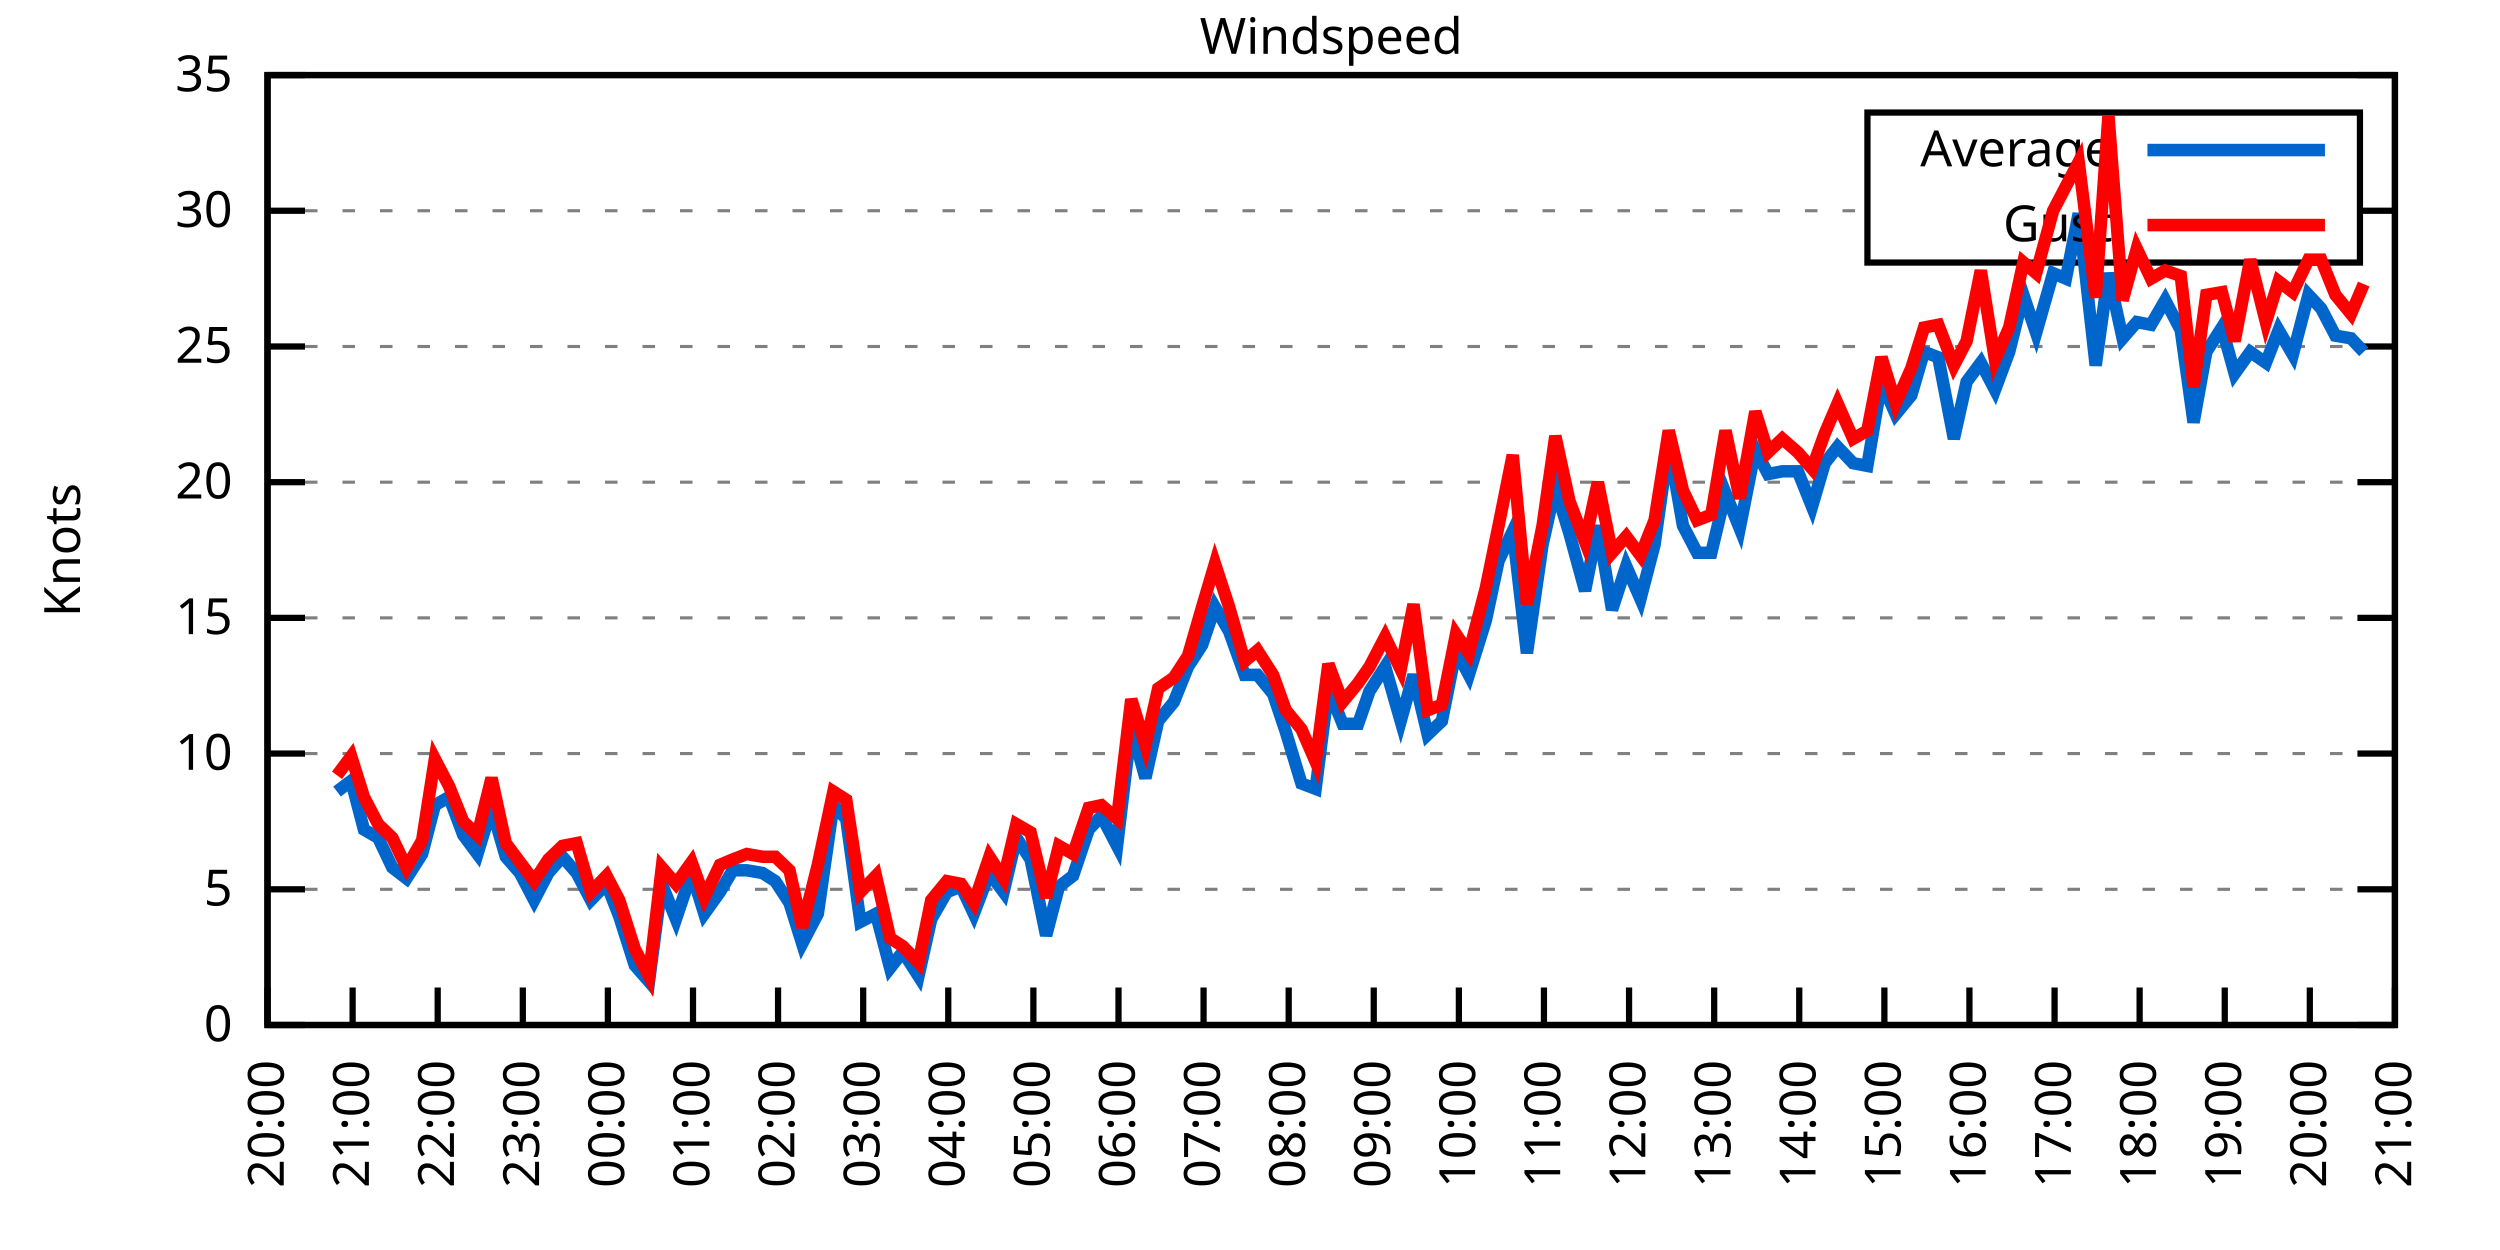
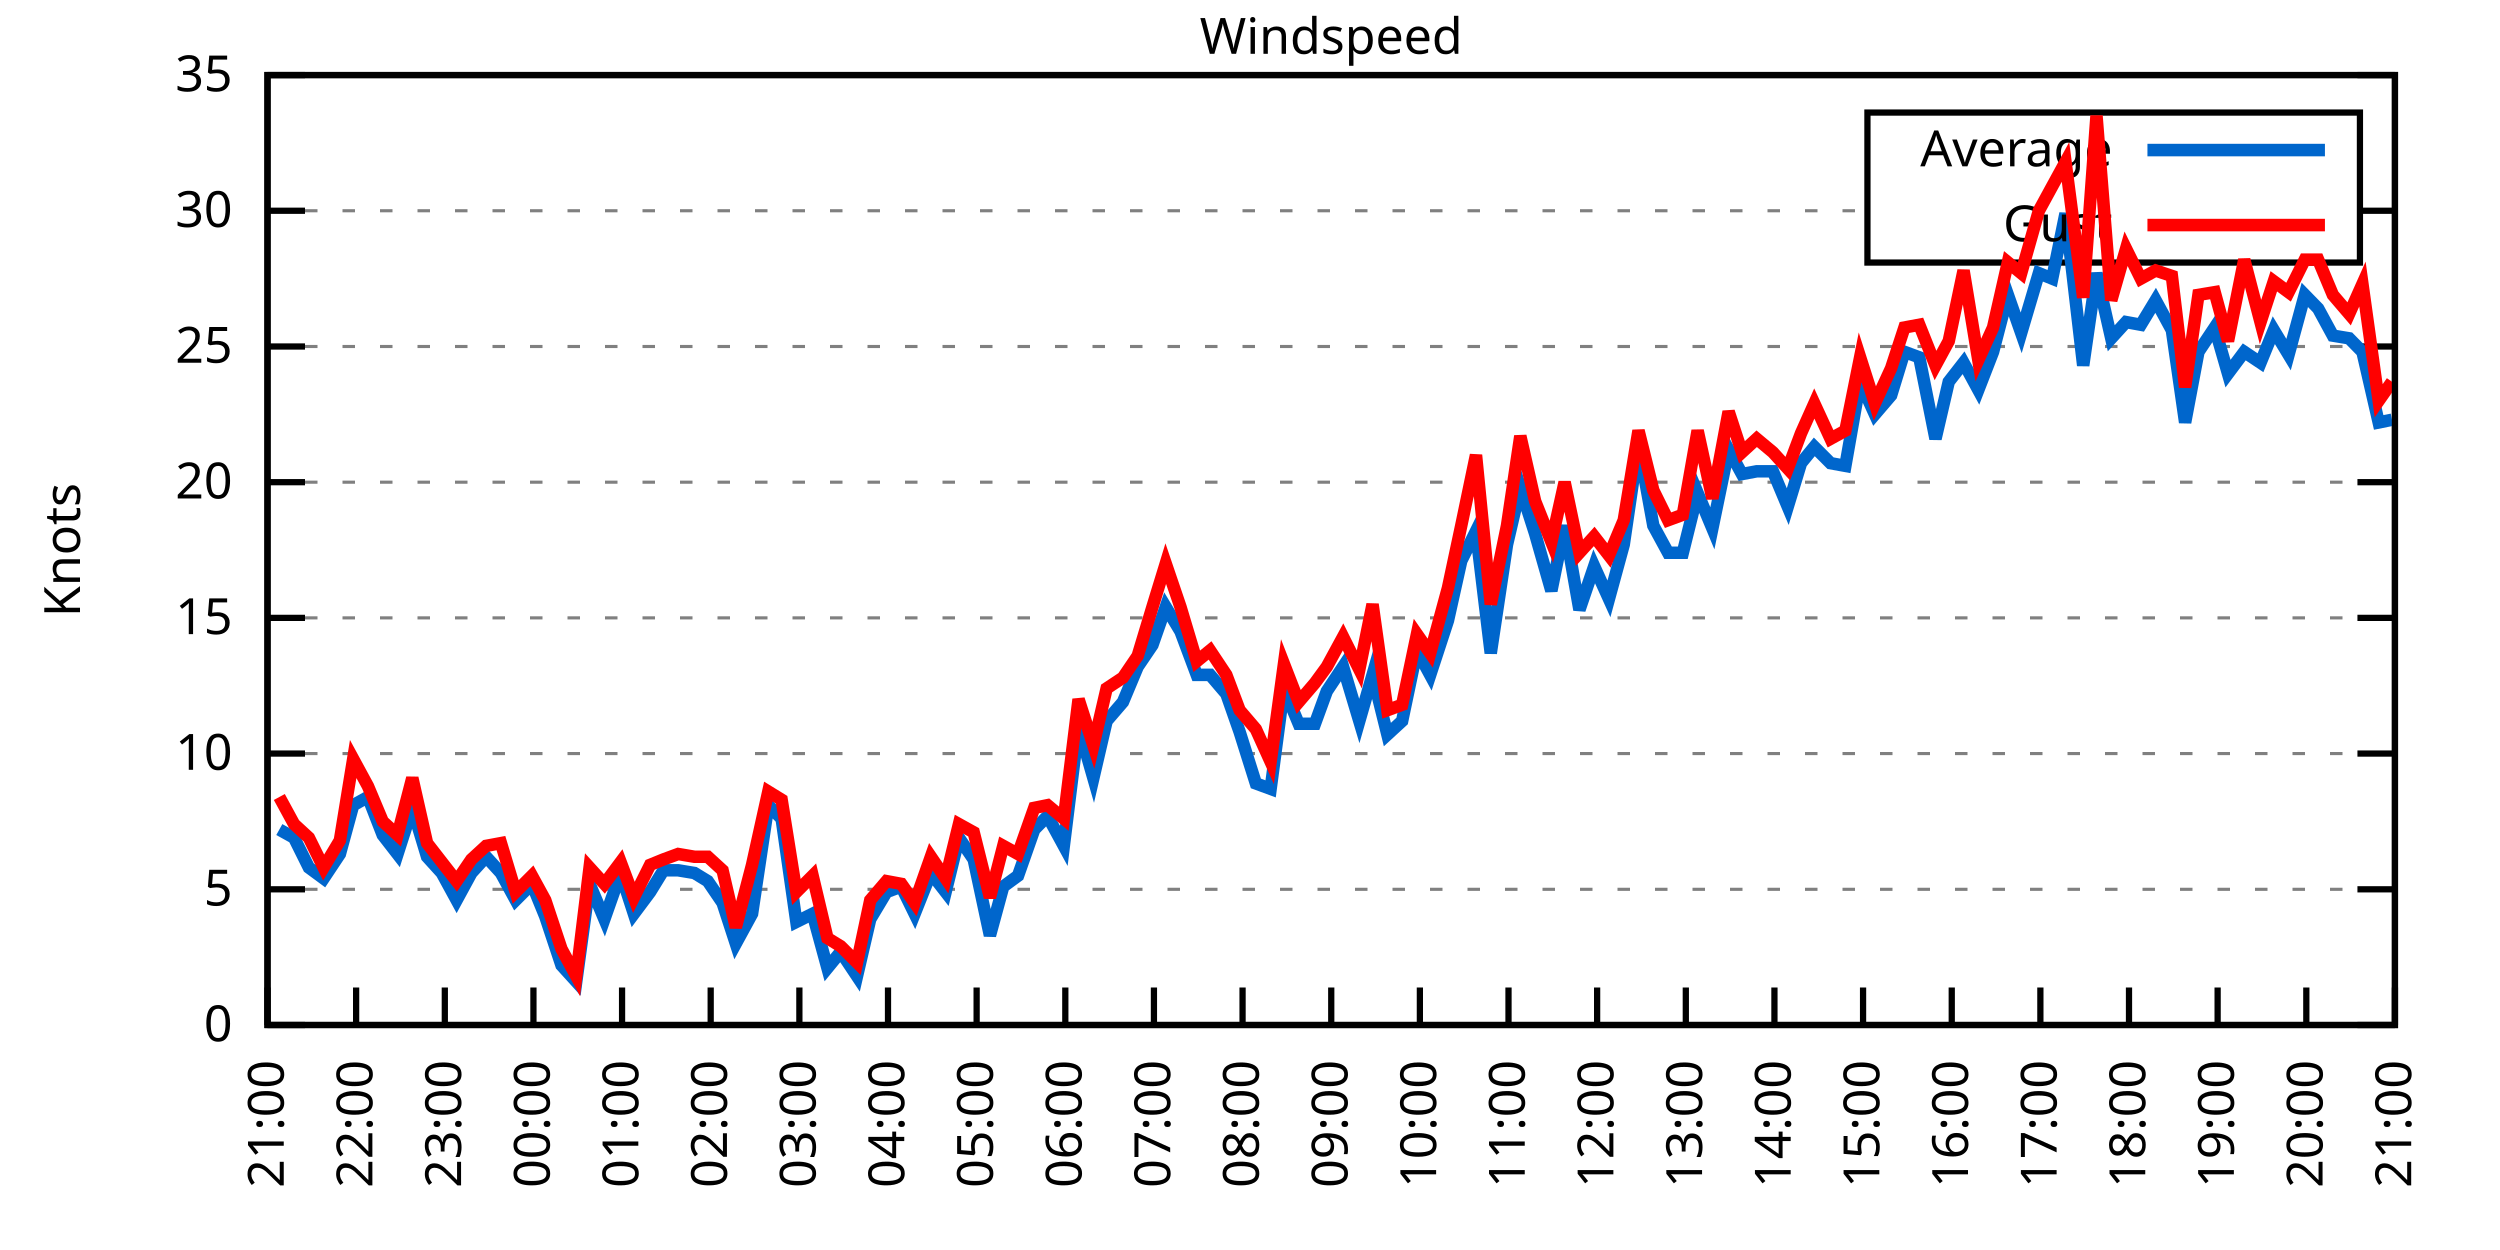
<svg xmlns="http://www.w3.org/2000/svg" xmlns:xlink="http://www.w3.org/1999/xlink" width="400" height="200" viewBox="0 0 400 200">
  <g id="gnuplot_canvas">
    <rect x="0" y="0" width="400" height="200" fill="none" />
    <defs>
      <circle id="gpDot" r="0.5" stroke-width="0.5" stroke="currentColor" />
      <path id="gpPt0" stroke-width="0.333" stroke="currentColor" d="M-1,0 h2 M0,-1 v2" />
      <path id="gpPt1" stroke-width="0.333" stroke="currentColor" d="M-1,-1 L1,1 M1,-1 L-1,1" />
      <path id="gpPt2" stroke-width="0.333" stroke="currentColor" d="M-1,0 L1,0 M0,-1 L0,1 M-1,-1 L1,1 M-1,1 L1,-1" />
      <rect id="gpPt3" stroke-width="0.333" stroke="currentColor" x="-1" y="-1" width="2" height="2" />
      <rect id="gpPt4" stroke-width="0.333" stroke="currentColor" fill="currentColor" x="-1" y="-1" width="2" height="2" />
      <circle id="gpPt5" stroke-width="0.333" stroke="currentColor" cx="0" cy="0" r="1" />
      <use xlink:href="#gpPt5" id="gpPt6" fill="currentColor" stroke="none" />
      <path id="gpPt7" stroke-width="0.333" stroke="currentColor" d="M0,-1.33 L-1.33,0.67 L1.33,0.67 z" />
      <use xlink:href="#gpPt7" id="gpPt8" fill="currentColor" stroke="none" />
      <use xlink:href="#gpPt7" id="gpPt9" stroke="currentColor" transform="rotate(180)" />
      <use xlink:href="#gpPt9" id="gpPt10" fill="currentColor" stroke="none" />
      <use xlink:href="#gpPt3" id="gpPt11" stroke="currentColor" transform="rotate(45)" />
      <use xlink:href="#gpPt11" id="gpPt12" fill="currentColor" stroke="none" />
      <path id="gpPt13" stroke-width="0.333" stroke="currentColor" d="M0,1.330 L1.265,0.411 L0.782,-1.067 L-0.782,-1.076 L-1.265,0.411 z" />
      <use xlink:href="#gpPt13" id="gpPt14" fill="currentColor" stroke="none" />
      <filter id="textbox" filterUnits="objectBoundingBox" x="0" y="0" height="1" width="1">
        <feFlood flood-color="white" flood-opacity="1" result="bgnd" />
        <feComposite in="SourceGraphic" in2="bgnd" operator="atop" />
      </filter>
      <filter id="greybox" filterUnits="objectBoundingBox" x="0" y="0" height="1" width="1">
        <feFlood flood-color="lightgrey" flood-opacity="1" result="grey" />
        <feComposite in="SourceGraphic" in2="grey" operator="atop" />
      </filter>
    </defs>
    <g fill="none" color="white" stroke="currentColor" stroke-width="1.00" stroke-linecap="butt" stroke-linejoin="miter">
</g>
    <g fill="none" color="black" stroke="currentColor" stroke-width="1.00" stroke-linecap="butt" stroke-linejoin="miter">
      <g stroke="none" shape-rendering="crispEdges">
        <polygon fill="rgb(255, 255, 255)" points="42.80,164.00 383.18,164.00 383.18,12.02 42.80,12.02 " />
      </g>
    </g>
    <g fill="none" color="black" stroke="currentColor" stroke-width="1.00" stroke-linecap="butt" stroke-linejoin="miter">
</g>
    <g fill="none" color="black" stroke="black" stroke-width="0.50" stroke-linecap="butt" stroke-linejoin="miter">
</g>
    <g fill="none" color="gray" stroke="currentColor" stroke-width="0.50" stroke-linecap="butt" stroke-linejoin="miter">
      <path stroke="gray" stroke-dasharray="2,4" class="gridline" d="M42.80,164.00 L383.19,164.00  " />
    </g>
    <g fill="none" color="gray" stroke="gray" stroke-width="1.00" stroke-linecap="butt" stroke-linejoin="miter">
</g>
    <g fill="none" color="black" stroke="currentColor" stroke-width="1.00" stroke-linecap="butt" stroke-linejoin="miter">
      <path stroke="black" d="M42.80,164.00 L48.80,164.00 M383.19,164.00 L377.19,164.00  " />
      <g transform="translate(37.20,166.60)" stroke="none" fill="black" font-family="Sans" font-size="8.00" text-anchor="end">
        <text>
          <tspan font-family="Sans"> 0</tspan>
        </text>
      </g>
    </g>
    <g fill="none" color="black" stroke="currentColor" stroke-width="1.00" stroke-linecap="butt" stroke-linejoin="miter">
</g>
    <g fill="none" color="black" stroke="black" stroke-width="0.50" stroke-linecap="butt" stroke-linejoin="miter">
</g>
    <g fill="none" color="gray" stroke="currentColor" stroke-width="0.50" stroke-linecap="butt" stroke-linejoin="miter">
      <path stroke="gray" stroke-dasharray="2,4" class="gridline" d="M42.80,142.29 L383.19,142.29  " />
    </g>
    <g fill="none" color="gray" stroke="gray" stroke-width="1.00" stroke-linecap="butt" stroke-linejoin="miter">
</g>
    <g fill="none" color="black" stroke="currentColor" stroke-width="1.00" stroke-linecap="butt" stroke-linejoin="miter">
      <path stroke="black" d="M42.80,142.29 L48.80,142.29 M383.19,142.29 L377.19,142.29  " />
      <g transform="translate(37.20,144.89)" stroke="none" fill="black" font-family="Sans" font-size="8.00" text-anchor="end">
        <text>
          <tspan font-family="Sans"> 5</tspan>
        </text>
      </g>
    </g>
    <g fill="none" color="black" stroke="currentColor" stroke-width="1.00" stroke-linecap="butt" stroke-linejoin="miter">
</g>
    <g fill="none" color="black" stroke="black" stroke-width="0.50" stroke-linecap="butt" stroke-linejoin="miter">
</g>
    <g fill="none" color="gray" stroke="currentColor" stroke-width="0.50" stroke-linecap="butt" stroke-linejoin="miter">
      <path stroke="gray" stroke-dasharray="2,4" class="gridline" d="M42.80,120.57 L383.19,120.57  " />
    </g>
    <g fill="none" color="gray" stroke="gray" stroke-width="1.00" stroke-linecap="butt" stroke-linejoin="miter">
</g>
    <g fill="none" color="black" stroke="currentColor" stroke-width="1.00" stroke-linecap="butt" stroke-linejoin="miter">
      <path stroke="black" d="M42.80,120.57 L48.80,120.57 M383.19,120.57 L377.19,120.57  " />
      <g transform="translate(37.20,123.17)" stroke="none" fill="black" font-family="Sans" font-size="8.00" text-anchor="end">
        <text>
          <tspan font-family="Sans"> 10</tspan>
        </text>
      </g>
    </g>
    <g fill="none" color="black" stroke="currentColor" stroke-width="1.00" stroke-linecap="butt" stroke-linejoin="miter">
</g>
    <g fill="none" color="black" stroke="black" stroke-width="0.50" stroke-linecap="butt" stroke-linejoin="miter">
</g>
    <g fill="none" color="gray" stroke="currentColor" stroke-width="0.50" stroke-linecap="butt" stroke-linejoin="miter">
      <path stroke="gray" stroke-dasharray="2,4" class="gridline" d="M42.80,98.86 L383.19,98.86  " />
    </g>
    <g fill="none" color="gray" stroke="gray" stroke-width="1.00" stroke-linecap="butt" stroke-linejoin="miter">
</g>
    <g fill="none" color="black" stroke="currentColor" stroke-width="1.00" stroke-linecap="butt" stroke-linejoin="miter">
      <path stroke="black" d="M42.80,98.86 L48.80,98.86 M383.19,98.86 L377.19,98.86  " />
      <g transform="translate(37.20,101.46)" stroke="none" fill="black" font-family="Sans" font-size="8.00" text-anchor="end">
        <text>
          <tspan font-family="Sans"> 15</tspan>
        </text>
      </g>
    </g>
    <g fill="none" color="black" stroke="currentColor" stroke-width="1.00" stroke-linecap="butt" stroke-linejoin="miter">
</g>
    <g fill="none" color="black" stroke="black" stroke-width="0.50" stroke-linecap="butt" stroke-linejoin="miter">
</g>
    <g fill="none" color="gray" stroke="currentColor" stroke-width="0.50" stroke-linecap="butt" stroke-linejoin="miter">
      <path stroke="gray" stroke-dasharray="2,4" class="gridline" d="M42.80,77.15 L383.19,77.15  " />
    </g>
    <g fill="none" color="gray" stroke="gray" stroke-width="1.00" stroke-linecap="butt" stroke-linejoin="miter">
</g>
    <g fill="none" color="black" stroke="currentColor" stroke-width="1.00" stroke-linecap="butt" stroke-linejoin="miter">
      <path stroke="black" d="M42.80,77.15 L48.80,77.15 M383.19,77.15 L377.19,77.15  " />
      <g transform="translate(37.20,79.75)" stroke="none" fill="black" font-family="Sans" font-size="8.00" text-anchor="end">
        <text>
          <tspan font-family="Sans"> 20</tspan>
        </text>
      </g>
    </g>
    <g fill="none" color="black" stroke="currentColor" stroke-width="1.00" stroke-linecap="butt" stroke-linejoin="miter">
</g>
    <g fill="none" color="black" stroke="black" stroke-width="0.50" stroke-linecap="butt" stroke-linejoin="miter">
</g>
    <g fill="none" color="gray" stroke="currentColor" stroke-width="0.50" stroke-linecap="butt" stroke-linejoin="miter">
      <path stroke="gray" stroke-dasharray="2,4" class="gridline" d="M42.80,55.44 L383.19,55.44  " />
    </g>
    <g fill="none" color="gray" stroke="gray" stroke-width="1.00" stroke-linecap="butt" stroke-linejoin="miter">
</g>
    <g fill="none" color="black" stroke="currentColor" stroke-width="1.00" stroke-linecap="butt" stroke-linejoin="miter">
      <path stroke="black" d="M42.80,55.44 L48.80,55.44 M383.19,55.44 L377.19,55.44  " />
      <g transform="translate(37.20,58.04)" stroke="none" fill="black" font-family="Sans" font-size="8.00" text-anchor="end">
        <text>
          <tspan font-family="Sans"> 25</tspan>
        </text>
      </g>
    </g>
    <g fill="none" color="black" stroke="currentColor" stroke-width="1.00" stroke-linecap="butt" stroke-linejoin="miter">
</g>
    <g fill="none" color="black" stroke="black" stroke-width="0.50" stroke-linecap="butt" stroke-linejoin="miter">
</g>
    <g fill="none" color="gray" stroke="currentColor" stroke-width="0.50" stroke-linecap="butt" stroke-linejoin="miter">
      <path stroke="gray" stroke-dasharray="2,4" class="gridline" d="M42.80,33.72 L298.79,33.72 M377.59,33.72 L383.19,33.72  " />
    </g>
    <g fill="none" color="gray" stroke="gray" stroke-width="1.00" stroke-linecap="butt" stroke-linejoin="miter">
</g>
    <g fill="none" color="black" stroke="currentColor" stroke-width="1.00" stroke-linecap="butt" stroke-linejoin="miter">
      <path stroke="black" d="M42.80,33.72 L48.80,33.72 M383.19,33.72 L377.19,33.72  " />
      <g transform="translate(37.20,36.32)" stroke="none" fill="black" font-family="Sans" font-size="8.00" text-anchor="end">
        <text>
          <tspan font-family="Sans"> 30</tspan>
        </text>
      </g>
    </g>
    <g fill="none" color="black" stroke="currentColor" stroke-width="1.00" stroke-linecap="butt" stroke-linejoin="miter">
</g>
    <g fill="none" color="black" stroke="black" stroke-width="0.50" stroke-linecap="butt" stroke-linejoin="miter">
</g>
    <g fill="none" color="gray" stroke="currentColor" stroke-width="0.50" stroke-linecap="butt" stroke-linejoin="miter">
      <path stroke="gray" stroke-dasharray="2,4" class="gridline" d="M42.80,12.01 L383.19,12.01  " />
    </g>
    <g fill="none" color="gray" stroke="gray" stroke-width="1.00" stroke-linecap="butt" stroke-linejoin="miter">
</g>
    <g fill="none" color="black" stroke="currentColor" stroke-width="1.00" stroke-linecap="butt" stroke-linejoin="miter">
      <path stroke="black" d="M42.80,12.01 L48.80,12.01 M383.19,12.01 L377.19,12.01  " />
      <g transform="translate(37.20,14.61)" stroke="none" fill="black" font-family="Sans" font-size="8.00" text-anchor="end">
        <text>
          <tspan font-family="Sans"> 35</tspan>
        </text>
      </g>
    </g>
    <g fill="none" color="black" stroke="currentColor" stroke-width="1.00" stroke-linecap="butt" stroke-linejoin="miter">
      <path stroke="black" d="M42.80,164.00 L42.80,158.00  " />
      <g transform="translate(45.40,169.60) rotate(270.00)" stroke="none" fill="black" font-family="Sans" font-size="8.00" text-anchor="end">
        <text>
-           <tspan font-family="Sans">20:00</tspan>
-         </text>
-       </g>
-     </g>
-     <g fill="none" color="black" stroke="currentColor" stroke-width="1.00" stroke-linecap="butt" stroke-linejoin="miter">
-       <path stroke="black" d="M56.42,164.00 L56.42,158.00  " />
-       <g transform="translate(59.02,169.60) rotate(270.00)" stroke="none" fill="black" font-family="Sans" font-size="8.00" text-anchor="end">
-         <text>
          <tspan font-family="Sans">21:00</tspan>
        </text>
      </g>
    </g>
    <g fill="none" color="black" stroke="currentColor" stroke-width="1.00" stroke-linecap="butt" stroke-linejoin="miter">
-       <path stroke="black" d="M70.03,164.00 L70.03,158.00  " />
-       <g transform="translate(72.63,169.60) rotate(270.00)" stroke="none" fill="black" font-family="Sans" font-size="8.00" text-anchor="end">
+       <path stroke="black" d="M56.98,164.00 L56.98,158.00  " />
+       <g transform="translate(59.58,169.60) rotate(270.00)" stroke="none" fill="black" font-family="Sans" font-size="8.00" text-anchor="end">
        <text>
          <tspan font-family="Sans">22:00</tspan>
        </text>
      </g>
    </g>
    <g fill="none" color="black" stroke="currentColor" stroke-width="1.00" stroke-linecap="butt" stroke-linejoin="miter">
-       <path stroke="black" d="M83.65,164.00 L83.65,158.00  " />
-       <g transform="translate(86.25,169.60) rotate(270.00)" stroke="none" fill="black" font-family="Sans" font-size="8.00" text-anchor="end">
+       <path stroke="black" d="M71.17,164.00 L71.17,158.00  " />
+       <g transform="translate(73.77,169.60) rotate(270.00)" stroke="none" fill="black" font-family="Sans" font-size="8.00" text-anchor="end">
        <text>
          <tspan font-family="Sans">23:00</tspan>
        </text>
      </g>
    </g>
    <g fill="none" color="black" stroke="currentColor" stroke-width="1.00" stroke-linecap="butt" stroke-linejoin="miter">
-       <path stroke="black" d="M97.26,164.00 L97.26,158.00  " />
-       <g transform="translate(99.86,169.60) rotate(270.00)" stroke="none" fill="black" font-family="Sans" font-size="8.00" text-anchor="end">
+       <path stroke="black" d="M85.35,164.00 L85.35,158.00  " />
+       <g transform="translate(87.95,169.60) rotate(270.00)" stroke="none" fill="black" font-family="Sans" font-size="8.00" text-anchor="end">
        <text>
          <tspan font-family="Sans">00:00</tspan>
        </text>
      </g>
    </g>
    <g fill="none" color="black" stroke="currentColor" stroke-width="1.00" stroke-linecap="butt" stroke-linejoin="miter">
-       <path stroke="black" d="M110.88,164.00 L110.88,158.00  " />
-       <g transform="translate(113.48,169.60) rotate(270.00)" stroke="none" fill="black" font-family="Sans" font-size="8.00" text-anchor="end">
+       <path stroke="black" d="M99.53,164.00 L99.53,158.00  " />
+       <g transform="translate(102.13,169.60) rotate(270.00)" stroke="none" fill="black" font-family="Sans" font-size="8.00" text-anchor="end">
        <text>
          <tspan font-family="Sans">01:00</tspan>
        </text>
      </g>
    </g>
    <g fill="none" color="black" stroke="currentColor" stroke-width="1.00" stroke-linecap="butt" stroke-linejoin="miter">
-       <path stroke="black" d="M124.49,164.00 L124.49,158.00  " />
-       <g transform="translate(127.09,169.60) rotate(270.00)" stroke="none" fill="black" font-family="Sans" font-size="8.00" text-anchor="end">
+       <path stroke="black" d="M113.71,164.00 L113.71,158.00  " />
+       <g transform="translate(116.31,169.60) rotate(270.00)" stroke="none" fill="black" font-family="Sans" font-size="8.00" text-anchor="end">
        <text>
          <tspan font-family="Sans">02:00</tspan>
        </text>
      </g>
    </g>
    <g fill="none" color="black" stroke="currentColor" stroke-width="1.00" stroke-linecap="butt" stroke-linejoin="miter">
-       <path stroke="black" d="M138.11,164.00 L138.11,158.00  " />
-       <g transform="translate(140.71,169.60) rotate(270.00)" stroke="none" fill="black" font-family="Sans" font-size="8.00" text-anchor="end">
+       <path stroke="black" d="M127.90,164.00 L127.90,158.00  " />
+       <g transform="translate(130.50,169.60) rotate(270.00)" stroke="none" fill="black" font-family="Sans" font-size="8.00" text-anchor="end">
        <text>
          <tspan font-family="Sans">03:00</tspan>
        </text>
      </g>
    </g>
    <g fill="none" color="black" stroke="currentColor" stroke-width="1.00" stroke-linecap="butt" stroke-linejoin="miter">
-       <path stroke="black" d="M151.72,164.00 L151.72,158.00  " />
-       <g transform="translate(154.32,169.60) rotate(270.00)" stroke="none" fill="black" font-family="Sans" font-size="8.00" text-anchor="end">
+       <path stroke="black" d="M142.08,164.00 L142.08,158.00  " />
+       <g transform="translate(144.68,169.60) rotate(270.00)" stroke="none" fill="black" font-family="Sans" font-size="8.00" text-anchor="end">
        <text>
          <tspan font-family="Sans">04:00</tspan>
        </text>
      </g>
    </g>
    <g fill="none" color="black" stroke="currentColor" stroke-width="1.00" stroke-linecap="butt" stroke-linejoin="miter">
-       <path stroke="black" d="M165.34,164.00 L165.34,158.00  " />
-       <g transform="translate(167.94,169.60) rotate(270.00)" stroke="none" fill="black" font-family="Sans" font-size="8.00" text-anchor="end">
+       <path stroke="black" d="M156.26,164.00 L156.26,158.00  " />
+       <g transform="translate(158.86,169.60) rotate(270.00)" stroke="none" fill="black" font-family="Sans" font-size="8.00" text-anchor="end">
        <text>
          <tspan font-family="Sans">05:00</tspan>
        </text>
      </g>
    </g>
    <g fill="none" color="black" stroke="currentColor" stroke-width="1.00" stroke-linecap="butt" stroke-linejoin="miter">
-       <path stroke="black" d="M178.96,164.00 L178.96,158.00  " />
-       <g transform="translate(181.56,169.60) rotate(270.00)" stroke="none" fill="black" font-family="Sans" font-size="8.00" text-anchor="end">
+       <path stroke="black" d="M170.45,164.00 L170.45,158.00  " />
+       <g transform="translate(173.05,169.60) rotate(270.00)" stroke="none" fill="black" font-family="Sans" font-size="8.00" text-anchor="end">
        <text>
          <tspan font-family="Sans">06:00</tspan>
        </text>
      </g>
    </g>
    <g fill="none" color="black" stroke="currentColor" stroke-width="1.00" stroke-linecap="butt" stroke-linejoin="miter">
-       <path stroke="black" d="M192.57,164.00 L192.57,158.00  " />
-       <g transform="translate(195.17,169.60) rotate(270.00)" stroke="none" fill="black" font-family="Sans" font-size="8.00" text-anchor="end">
+       <path stroke="black" d="M184.63,164.00 L184.63,158.00  " />
+       <g transform="translate(187.23,169.60) rotate(270.00)" stroke="none" fill="black" font-family="Sans" font-size="8.00" text-anchor="end">
        <text>
          <tspan font-family="Sans">07:00</tspan>
        </text>
      </g>
    </g>
    <g fill="none" color="black" stroke="currentColor" stroke-width="1.00" stroke-linecap="butt" stroke-linejoin="miter">
-       <path stroke="black" d="M206.19,164.00 L206.19,158.00  " />
-       <g transform="translate(208.79,169.60) rotate(270.00)" stroke="none" fill="black" font-family="Sans" font-size="8.00" text-anchor="end">
+       <path stroke="black" d="M198.81,164.00 L198.81,158.00  " />
+       <g transform="translate(201.41,169.60) rotate(270.00)" stroke="none" fill="black" font-family="Sans" font-size="8.00" text-anchor="end">
        <text>
          <tspan font-family="Sans">08:00</tspan>
        </text>
      </g>
    </g>
    <g fill="none" color="black" stroke="currentColor" stroke-width="1.00" stroke-linecap="butt" stroke-linejoin="miter">
-       <path stroke="black" d="M219.80,164.00 L219.80,158.00  " />
-       <g transform="translate(222.40,169.60) rotate(270.00)" stroke="none" fill="black" font-family="Sans" font-size="8.00" text-anchor="end">
+       <path stroke="black" d="M213.00,164.00 L213.00,158.00  " />
+       <g transform="translate(215.60,169.60) rotate(270.00)" stroke="none" fill="black" font-family="Sans" font-size="8.00" text-anchor="end">
        <text>
          <tspan font-family="Sans">09:00</tspan>
        </text>
      </g>
    </g>
    <g fill="none" color="black" stroke="currentColor" stroke-width="1.00" stroke-linecap="butt" stroke-linejoin="miter">
-       <path stroke="black" d="M233.42,164.00 L233.42,158.00  " />
-       <g transform="translate(236.02,169.60) rotate(270.00)" stroke="none" fill="black" font-family="Sans" font-size="8.00" text-anchor="end">
+       <path stroke="black" d="M227.18,164.00 L227.18,158.00  " />
+       <g transform="translate(229.78,169.60) rotate(270.00)" stroke="none" fill="black" font-family="Sans" font-size="8.00" text-anchor="end">
        <text>
          <tspan font-family="Sans">10:00</tspan>
        </text>
      </g>
    </g>
    <g fill="none" color="black" stroke="currentColor" stroke-width="1.00" stroke-linecap="butt" stroke-linejoin="miter">
-       <path stroke="black" d="M247.03,164.00 L247.03,158.00  " />
-       <g transform="translate(249.63,169.60) rotate(270.00)" stroke="none" fill="black" font-family="Sans" font-size="8.00" text-anchor="end">
+       <path stroke="black" d="M241.36,164.00 L241.36,158.00  " />
+       <g transform="translate(243.96,169.60) rotate(270.00)" stroke="none" fill="black" font-family="Sans" font-size="8.00" text-anchor="end">
        <text>
          <tspan font-family="Sans">11:00</tspan>
        </text>
      </g>
    </g>
    <g fill="none" color="black" stroke="currentColor" stroke-width="1.00" stroke-linecap="butt" stroke-linejoin="miter">
-       <path stroke="black" d="M260.65,164.00 L260.65,158.00  " />
-       <g transform="translate(263.25,169.60) rotate(270.00)" stroke="none" fill="black" font-family="Sans" font-size="8.00" text-anchor="end">
+       <path stroke="black" d="M255.54,164.00 L255.54,158.00  " />
+       <g transform="translate(258.14,169.60) rotate(270.00)" stroke="none" fill="black" font-family="Sans" font-size="8.00" text-anchor="end">
        <text>
          <tspan font-family="Sans">12:00</tspan>
        </text>
      </g>
    </g>
    <g fill="none" color="black" stroke="currentColor" stroke-width="1.00" stroke-linecap="butt" stroke-linejoin="miter">
-       <path stroke="black" d="M274.27,164.00 L274.27,158.00  " />
-       <g transform="translate(276.87,169.60) rotate(270.00)" stroke="none" fill="black" font-family="Sans" font-size="8.00" text-anchor="end">
+       <path stroke="black" d="M269.73,164.00 L269.73,158.00  " />
+       <g transform="translate(272.33,169.60) rotate(270.00)" stroke="none" fill="black" font-family="Sans" font-size="8.00" text-anchor="end">
        <text>
          <tspan font-family="Sans">13:00</tspan>
        </text>
      </g>
    </g>
    <g fill="none" color="black" stroke="currentColor" stroke-width="1.00" stroke-linecap="butt" stroke-linejoin="miter">
-       <path stroke="black" d="M287.88,164.00 L287.88,158.00  " />
-       <g transform="translate(290.48,169.60) rotate(270.00)" stroke="none" fill="black" font-family="Sans" font-size="8.00" text-anchor="end">
+       <path stroke="black" d="M283.91,164.00 L283.91,158.00  " />
+       <g transform="translate(286.51,169.60) rotate(270.00)" stroke="none" fill="black" font-family="Sans" font-size="8.00" text-anchor="end">
        <text>
          <tspan font-family="Sans">14:00</tspan>
        </text>
      </g>
    </g>
    <g fill="none" color="black" stroke="currentColor" stroke-width="1.00" stroke-linecap="butt" stroke-linejoin="miter">
-       <path stroke="black" d="M301.50,164.00 L301.50,158.00  " />
-       <g transform="translate(304.10,169.60) rotate(270.00)" stroke="none" fill="black" font-family="Sans" font-size="8.00" text-anchor="end">
+       <path stroke="black" d="M298.09,164.00 L298.09,158.00  " />
+       <g transform="translate(300.69,169.60) rotate(270.00)" stroke="none" fill="black" font-family="Sans" font-size="8.00" text-anchor="end">
        <text>
          <tspan font-family="Sans">15:00</tspan>
        </text>
      </g>
    </g>
    <g fill="none" color="black" stroke="currentColor" stroke-width="1.00" stroke-linecap="butt" stroke-linejoin="miter">
-       <path stroke="black" d="M315.11,164.00 L315.11,158.00  " />
-       <g transform="translate(317.71,169.60) rotate(270.00)" stroke="none" fill="black" font-family="Sans" font-size="8.00" text-anchor="end">
+       <path stroke="black" d="M312.28,164.00 L312.28,158.00  " />
+       <g transform="translate(314.88,169.60) rotate(270.00)" stroke="none" fill="black" font-family="Sans" font-size="8.00" text-anchor="end">
        <text>
          <tspan font-family="Sans">16:00</tspan>
        </text>
      </g>
    </g>
    <g fill="none" color="black" stroke="currentColor" stroke-width="1.00" stroke-linecap="butt" stroke-linejoin="miter">
-       <path stroke="black" d="M328.73,164.00 L328.73,158.00  " />
-       <g transform="translate(331.33,169.60) rotate(270.00)" stroke="none" fill="black" font-family="Sans" font-size="8.00" text-anchor="end">
+       <path stroke="black" d="M326.46,164.00 L326.46,158.00  " />
+       <g transform="translate(329.06,169.60) rotate(270.00)" stroke="none" fill="black" font-family="Sans" font-size="8.00" text-anchor="end">
        <text>
          <tspan font-family="Sans">17:00</tspan>
        </text>
      </g>
    </g>
    <g fill="none" color="black" stroke="currentColor" stroke-width="1.00" stroke-linecap="butt" stroke-linejoin="miter">
-       <path stroke="black" d="M342.34,164.00 L342.34,158.00  " />
-       <g transform="translate(344.94,169.60) rotate(270.00)" stroke="none" fill="black" font-family="Sans" font-size="8.00" text-anchor="end">
+       <path stroke="black" d="M340.64,164.00 L340.64,158.00  " />
+       <g transform="translate(343.24,169.60) rotate(270.00)" stroke="none" fill="black" font-family="Sans" font-size="8.00" text-anchor="end">
        <text>
          <tspan font-family="Sans">18:00</tspan>
        </text>
      </g>
    </g>
    <g fill="none" color="black" stroke="currentColor" stroke-width="1.00" stroke-linecap="butt" stroke-linejoin="miter">
-       <path stroke="black" d="M355.96,164.00 L355.96,158.00  " />
-       <g transform="translate(358.56,169.60) rotate(270.00)" stroke="none" fill="black" font-family="Sans" font-size="8.00" text-anchor="end">
+       <path stroke="black" d="M354.82,164.00 L354.82,158.00  " />
+       <g transform="translate(357.42,169.60) rotate(270.00)" stroke="none" fill="black" font-family="Sans" font-size="8.00" text-anchor="end">
        <text>
          <tspan font-family="Sans">19:00</tspan>
        </text>
      </g>
    </g>
    <g fill="none" color="black" stroke="currentColor" stroke-width="1.00" stroke-linecap="butt" stroke-linejoin="miter">
-       <path stroke="black" d="M369.57,164.00 L369.57,158.00  " />
-       <g transform="translate(372.17,169.60) rotate(270.00)" stroke="none" fill="black" font-family="Sans" font-size="8.00" text-anchor="end">
+       <path stroke="black" d="M369.01,164.00 L369.01,158.00  " />
+       <g transform="translate(371.61,169.60) rotate(270.00)" stroke="none" fill="black" font-family="Sans" font-size="8.00" text-anchor="end">
        <text>
          <tspan font-family="Sans">20:00</tspan>
        </text>
      </g>
    </g>
    <g fill="none" color="black" stroke="currentColor" stroke-width="1.00" stroke-linecap="butt" stroke-linejoin="miter">
      <path stroke="black" d="M383.19,164.00 L383.19,158.00  " />
      <g transform="translate(385.79,169.60) rotate(270.00)" stroke="none" fill="black" font-family="Sans" font-size="8.00" text-anchor="end">
        <text>
          <tspan font-family="Sans">21:00</tspan>
        </text>
      </g>
    </g>
    <g fill="none" color="black" stroke="currentColor" stroke-width="1.00" stroke-linecap="butt" stroke-linejoin="miter">
</g>
    <g fill="none" color="black" stroke="currentColor" stroke-width="1.00" stroke-linecap="butt" stroke-linejoin="miter">
      <path stroke="black" d="M42.80,12.01 L42.80,164.00 L383.19,164.00 L383.19,12.01 L42.80,12.01 Z  " />
    </g>
    <g fill="none" color="black" stroke="currentColor" stroke-width="1.00" stroke-linecap="butt" stroke-linejoin="miter">
</g>
    <g fill="none" color="black" stroke="currentColor" stroke-width="1.00" stroke-linecap="butt" stroke-linejoin="miter">
      <path stroke="black" d="M298.79,42.01 L298.79,18.01 L377.59,18.01 L377.59,42.01 L298.79,42.01 Z  " />
    </g>
    <g id="Windspeed_plot_1">
      <g fill="none" color="white" stroke="black" stroke-width="2.00" stroke-linecap="butt" stroke-linejoin="miter">
</g>
      <g fill="none" color="black" stroke="currentColor" stroke-width="2.00" stroke-linecap="butt" stroke-linejoin="miter">
        <g transform="translate(337.99,26.61)" stroke="none" fill="black" font-family="Sans" font-size="8.00" text-anchor="end">
          <text>
            <tspan font-family="Sans">Average</tspan>
          </text>
        </g>
      </g>
      <g fill="none" color="black" stroke="currentColor" stroke-width="2.00" stroke-linecap="butt" stroke-linejoin="miter">
-         <path stroke="rgb(  0, 102, 204)" d="M343.59,24.01 L371.99,24.01 M53.92,126.65 L56.19,124.92 L58.23,132.73 L60.50,134.04 L62.77,138.81 L65.04,140.55   L67.54,136.64 L69.58,128.83 L71.85,127.52 L74.12,133.60 L76.39,136.64 L78.65,129.26 L80.92,137.08 L83.19,139.68   L85.46,144.02 L87.73,139.68 L90.00,137.08 L92.27,139.68 L94.54,144.02 L97.04,141.42 L99.08,146.63 L101.57,154.45   L103.84,157.05 L105.89,141.42 L108.15,147.06 L110.65,139.68 L112.69,146.20 L115.19,142.72 L117.23,139.25 L119.50,139.25   L122.00,139.68 L124.04,140.98 L126.31,144.46 L128.35,150.97 L130.85,146.20 L133.34,128.83 L135.39,131.00 L137.66,147.50   L140.15,146.20 L142.42,154.88 L144.46,152.28 L146.96,156.18 L149.00,147.06 L151.50,142.72 L153.77,141.85 L155.81,146.20   L158.31,139.68 L160.57,142.72 L162.62,134.04 L164.89,137.51 L167.38,149.67 L169.43,141.85 L171.69,140.12 L174.19,132.73   L176.23,130.56 L178.73,135.34 L181.00,116.23 L183.27,124.48 L185.31,115.36 L187.81,112.32 L190.08,106.68 L192.34,103.20   L194.39,97.12 L196.66,101.03 L199.15,107.98 L201.19,107.98 L203.69,111.02 L205.73,117.10 L208.23,125.35 L210.50,126.22   L212.54,110.15 L214.81,115.80 L217.31,115.80 L219.12,110.59 L221.62,106.68 L224.11,115.36 L226.16,107.98 L228.43,117.53   L230.70,115.36 L232.96,104.07 L235.01,107.98 L237.73,99.30 L239.77,89.74 L242.04,84.97 L244.31,104.51 L246.81,87.14   L248.85,78.02 L251.12,85.40 L253.61,94.52 L255.66,84.10 L257.93,97.56 L260.20,90.61 L262.47,95.82 L264.73,87.14   L267.00,71.07 L269.27,84.10 L271.54,88.44 L273.81,88.44 L276.08,78.89 L278.35,84.53 L280.85,71.94 L282.89,75.85   L285.16,75.41 L287.65,75.41 L289.92,81.06 L291.97,74.11 L294.01,71.50 L296.50,74.11 L298.77,74.54 L301.04,61.08   L303.31,66.29 L305.81,63.25 L307.85,56.30 L310.12,57.17 L312.62,70.20 L314.66,61.08 L316.93,58.04 L319.20,62.38   L321.47,56.30 L323.74,47.18 L325.78,53.26 L328.50,43.71 L330.54,44.58 L332.59,34.16 L335.31,58.48 L337.35,43.71   L339.62,54.13 L341.89,51.53 L344.16,51.96 L346.43,48.05 L348.92,52.83 L350.97,67.59 L353.01,56.30 L355.50,52.40   L357.55,59.78 L360.04,56.30 L362.54,58.04 L364.58,52.83 L366.85,56.74 L369.35,47.18 L371.39,49.36 L373.66,53.70   L376.16,54.13 L378.20,56.30  " />
+         <path stroke="rgb(  0, 102, 204)" d="M343.59,24.01 L371.99,24.01 M44.69,132.73 L47.05,134.04 L49.42,138.81 L51.78,140.55 L54.38,136.64 L56.51,128.83   L58.87,127.52 L61.24,133.60 L63.60,136.64 L65.97,129.26 L68.33,137.08 L70.69,139.68 L73.06,144.02 L75.42,139.68   L77.78,137.08 L80.15,139.68 L82.51,144.02 L85.11,141.42 L87.24,146.63 L89.84,154.45 L92.20,157.05 L94.33,141.42   L96.70,147.06 L99.30,139.68 L101.42,146.20 L104.02,142.72 L106.15,139.25 L108.51,139.25 L111.11,139.68 L113.24,140.98   L115.61,144.46 L117.73,150.97 L120.33,146.20 L122.93,128.83 L125.06,131.00 L127.42,147.50 L130.02,146.20 L132.39,154.88   L134.52,152.28 L137.12,156.18 L139.24,147.06 L141.84,142.72 L144.21,141.85 L146.34,146.20 L148.94,139.68 L151.30,142.72   L153.43,134.04 L155.79,137.51 L158.39,149.67 L160.52,141.85 L162.88,140.12 L165.48,132.73 L167.61,130.56 L170.21,135.34   L172.57,116.23 L174.94,124.48 L177.06,115.36 L179.67,112.32 L182.03,106.68 L184.39,103.20 L186.52,97.12 L188.88,101.03   L191.48,107.98 L193.61,107.98 L196.21,111.02 L198.34,117.10 L200.94,125.35 L203.30,126.22 L205.43,110.15 L207.79,115.80   L210.39,115.80 L212.29,110.59 L214.89,106.68 L217.49,115.36 L219.61,107.98 L221.98,117.53 L224.34,115.36 L226.71,104.07   L228.83,107.98 L231.67,99.30 L233.80,89.74 L236.16,84.97 L238.52,104.51 L241.12,87.14 L243.25,78.02 L245.62,85.40   L248.22,94.52 L250.34,84.10 L252.71,97.56 L255.07,90.61 L257.43,95.82 L259.80,87.14 L262.16,71.07 L264.53,84.10   L266.89,88.44 L269.25,88.44 L271.62,78.89 L273.98,84.53 L276.58,71.94 L278.71,75.85 L281.07,75.41 L283.67,75.41   L286.04,81.06 L288.16,74.11 L290.29,71.50 L292.89,74.11 L295.26,74.54 L297.62,61.08 L299.98,66.29 L302.58,63.25   L304.71,56.30 L307.08,57.17 L309.68,70.20 L311.80,61.08 L314.17,58.04 L316.53,62.38 L318.89,56.30 L321.26,47.18   L323.39,53.26 L326.22,43.71 L328.35,44.58 L330.48,34.16 L333.31,58.48 L335.44,43.71 L337.80,54.13 L340.17,51.53   L342.53,51.96 L344.90,48.05 L347.50,52.83 L349.62,67.59 L351.75,56.30 L354.35,52.40 L356.48,59.78 L359.08,56.30   L361.68,58.04 L363.81,52.83 L366.17,56.74 L368.77,47.18 L370.90,49.36 L373.26,53.70 L375.86,54.13 L377.99,56.30   L380.59,67.59 L382.72,67.16  " />
      </g>
    </g>
    <g id="Windspeed_plot_2">
      <g fill="none" color="black" stroke="currentColor" stroke-width="2.00" stroke-linecap="butt" stroke-linejoin="miter">
        <g transform="translate(337.99,38.61)" stroke="none" fill="black" font-family="Sans" font-size="8.00" text-anchor="end">
          <text>
            <tspan font-family="Sans">Gust</tspan>
          </text>
        </g>
      </g>
      <g fill="none" color="black" stroke="currentColor" stroke-width="2.00" stroke-linecap="butt" stroke-linejoin="miter">
-         <path stroke="rgb(255,   0,   0)" d="M343.59,36.01 L371.99,36.01 M53.92,124.05 L56.19,121.01 L58.23,127.52 L60.50,131.86 L62.77,134.04 L65.04,138.81   L67.54,134.47 L69.58,121.44 L71.85,125.79 L74.12,131.43 L76.39,133.60 L78.65,124.48 L80.92,134.90 L83.19,137.94   L85.46,140.98 L87.73,137.51 L90.00,135.34 L92.27,134.90 L94.54,142.72 L97.04,140.12 L99.08,144.02 L101.57,151.84   L103.84,156.18 L105.89,138.81 L108.15,141.42 L110.65,137.94 L112.69,143.59 L115.19,138.38 L117.23,137.51 L119.50,136.64   L122.00,137.08 L124.04,137.08 L126.31,139.25 L128.35,148.37 L130.85,138.38 L133.34,126.65 L135.39,127.96 L137.66,142.72   L140.15,140.12 L142.42,150.10 L144.46,151.41 L146.96,154.01 L149.00,144.02 L151.50,140.98 L153.77,141.42 L155.81,144.46   L158.31,137.08 L160.57,140.55 L162.62,131.86 L164.89,133.17 L167.38,143.59 L169.43,135.34 L171.69,136.64 L174.19,129.26   L176.23,128.83 L178.73,131.00 L181.00,111.89 L183.27,119.27 L185.31,110.15 L187.81,108.42 L190.08,104.94 L192.34,97.12   L194.39,90.18 L196.66,97.12 L199.15,105.81 L201.19,104.07 L203.69,107.98 L205.73,113.63 L208.23,116.67 L210.50,121.88   L212.54,106.24 L214.81,112.32 L217.31,109.28 L219.12,106.68 L221.62,101.90 L224.11,107.11 L226.16,96.69 L228.43,113.63   L230.70,112.76 L232.96,101.47 L235.01,104.51 L237.73,94.08 L239.77,84.10 L242.04,72.81 L244.31,96.69 L246.81,84.10   L248.85,69.77 L251.12,80.19 L253.61,86.70 L255.66,77.15 L257.93,88.44 L260.20,85.83 L262.47,88.87 L264.73,83.23   L267.00,68.90 L269.27,78.45 L271.54,83.23 L273.81,82.36 L276.08,68.90 L278.35,79.75 L280.85,65.86 L282.89,72.37   L285.16,70.20 L287.65,72.37 L289.92,74.98 L291.97,69.33 L294.01,64.56 L296.50,70.20 L298.77,68.90 L301.04,57.17   L303.31,64.56 L305.81,58.91 L307.85,52.40 L310.12,51.96 L312.62,58.48 L314.66,54.57 L316.93,43.28 L319.20,57.61   L321.47,52.40 L323.74,41.97 L325.78,43.71 L328.50,33.72 L330.54,29.81 L332.59,25.91 L335.31,47.62 L337.35,18.52   L339.62,48.05 L341.89,39.80 L344.16,44.58 L346.43,43.28 L348.92,44.15 L350.97,61.95 L353.01,47.18 L355.50,46.75   L357.55,54.57 L360.04,41.54 L362.54,51.53 L364.58,45.01 L366.85,46.75 L369.35,41.54 L371.39,41.54 L373.66,47.18   L376.16,50.22 L378.20,45.45  " />
+         <path stroke="rgb(255,   0,   0)" d="M343.59,36.01 L371.99,36.01 M44.69,127.52 L47.05,131.86 L49.42,134.04 L51.78,138.81 L54.38,134.47 L56.51,121.44   L58.87,125.79 L61.24,131.43 L63.60,133.60 L65.97,124.48 L68.33,134.90 L70.69,137.94 L73.06,140.98 L75.42,137.51   L77.78,135.34 L80.15,134.90 L82.51,142.72 L85.11,140.12 L87.24,144.02 L89.84,151.84 L92.20,156.18 L94.33,138.81   L96.70,141.42 L99.30,137.94 L101.42,143.59 L104.02,138.38 L106.15,137.51 L108.51,136.64 L111.11,137.08 L113.24,137.08   L115.61,139.25 L117.73,148.37 L120.33,138.38 L122.93,126.65 L125.06,127.96 L127.42,142.72 L130.02,140.12 L132.39,150.10   L134.52,151.41 L137.12,154.01 L139.24,144.02 L141.84,140.98 L144.21,141.42 L146.34,144.46 L148.94,137.08 L151.30,140.55   L153.43,131.86 L155.79,133.17 L158.39,143.59 L160.52,135.34 L162.88,136.64 L165.48,129.26 L167.61,128.83 L170.21,131.00   L172.57,111.89 L174.94,119.27 L177.06,110.15 L179.67,108.42 L182.03,104.94 L184.39,97.12 L186.52,90.18 L188.88,97.12   L191.48,105.81 L193.61,104.07 L196.21,107.98 L198.34,113.63 L200.94,116.67 L203.30,121.88 L205.43,106.24 L207.79,112.32   L210.39,109.28 L212.29,106.68 L214.89,101.90 L217.49,107.11 L219.61,96.69 L221.98,113.63 L224.34,112.76 L226.71,101.47   L228.83,104.51 L231.67,94.08 L233.80,84.10 L236.16,72.81 L238.52,96.69 L241.12,84.10 L243.25,69.77 L245.62,80.19   L248.22,86.70 L250.34,77.15 L252.71,88.44 L255.07,85.83 L257.43,88.87 L259.80,83.23 L262.16,68.90 L264.53,78.45   L266.89,83.23 L269.25,82.36 L271.62,68.90 L273.98,79.75 L276.58,65.86 L278.71,72.37 L281.07,70.20 L283.67,72.37   L286.04,74.98 L288.16,69.33 L290.29,64.56 L292.89,70.20 L295.26,68.90 L297.62,57.17 L299.98,64.56 L302.58,58.91   L304.71,52.40 L307.08,51.96 L309.68,58.48 L311.80,54.57 L314.17,43.28 L316.53,57.61 L318.89,52.40 L321.26,41.97   L323.39,43.71 L326.22,33.72 L328.35,29.81 L330.48,25.91 L333.31,47.62 L335.44,18.52 L337.80,48.05 L340.17,39.80   L342.53,44.58 L344.90,43.28 L347.50,44.15 L349.62,61.95 L351.75,47.18 L354.35,46.75 L356.48,54.57 L359.08,41.54   L361.68,51.53 L363.81,45.01 L366.17,46.75 L368.77,41.54 L370.90,41.54 L373.26,47.18 L375.86,50.22 L377.99,45.45   L380.59,64.12 L382.72,61.08  " />
      </g>
    </g>
    <g fill="none" color="black" stroke="currentColor" stroke-width="2.00" stroke-linecap="butt" stroke-linejoin="miter">
</g>
    <g fill="none" color="black" stroke="black" stroke-width="1.00" stroke-linecap="butt" stroke-linejoin="miter">
</g>
    <g fill="none" color="black" stroke="currentColor" stroke-width="1.00" stroke-linecap="butt" stroke-linejoin="miter">
      <path stroke="black" d="M42.80,12.01 L42.80,164.00 L383.19,164.00 L383.19,12.01 L42.80,12.01 Z  " />
      <g transform="translate(12.80,88.01) rotate(270.00)" stroke="none" fill="black" font-family="Sans" font-size="8.00" text-anchor="middle">
        <text>
          <tspan font-family="Sans">Knots</tspan>
        </text>
      </g>
    </g>
    <g fill="none" color="black" stroke="currentColor" stroke-width="1.00" stroke-linecap="butt" stroke-linejoin="miter">
</g>
    <g fill="none" color="black" stroke="currentColor" stroke-width="1.00" stroke-linecap="butt" stroke-linejoin="miter">
      <g transform="translate(212.99,8.61)" stroke="none" fill="black" font-family="Sans" font-size="8.00" text-anchor="middle">
        <text>
          <tspan font-family="Sans">Windspeed</tspan>
        </text>
      </g>
    </g>
    <g fill="none" color="black" stroke="currentColor" stroke-width="1.00" stroke-linecap="butt" stroke-linejoin="miter">
</g>
  </g>
</svg>
